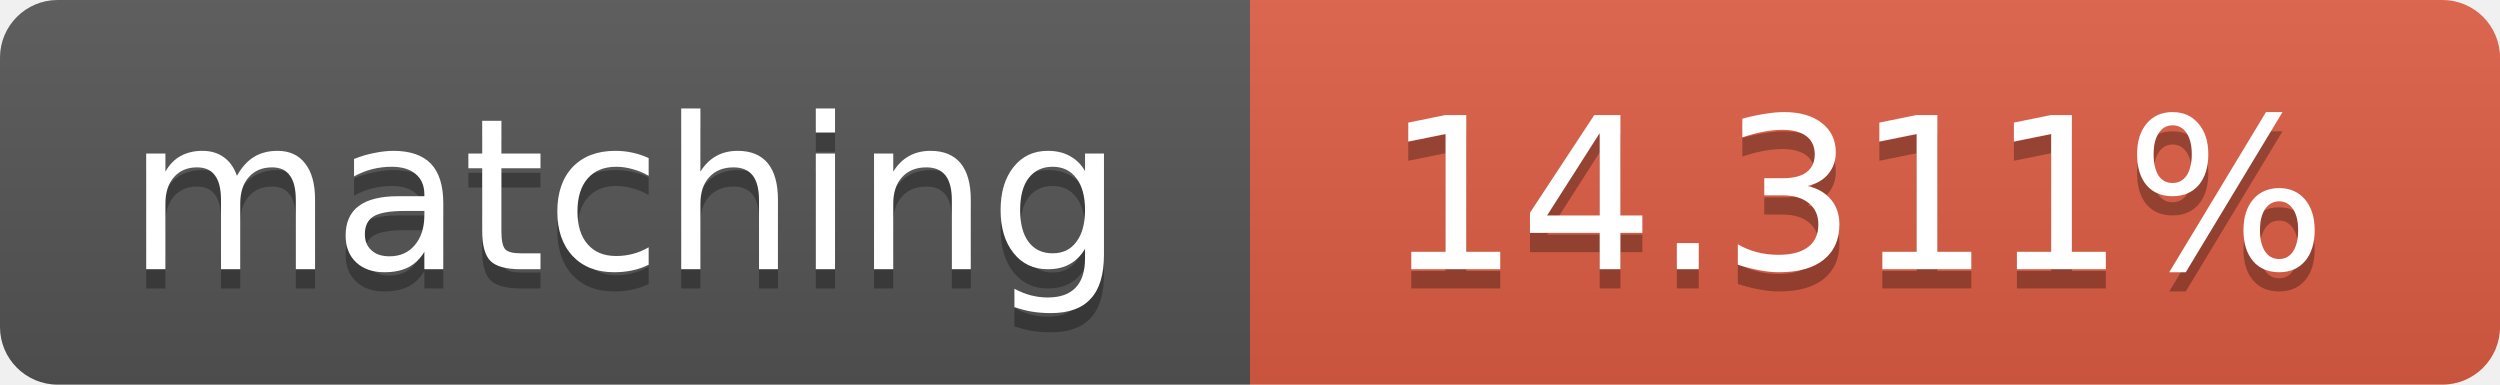
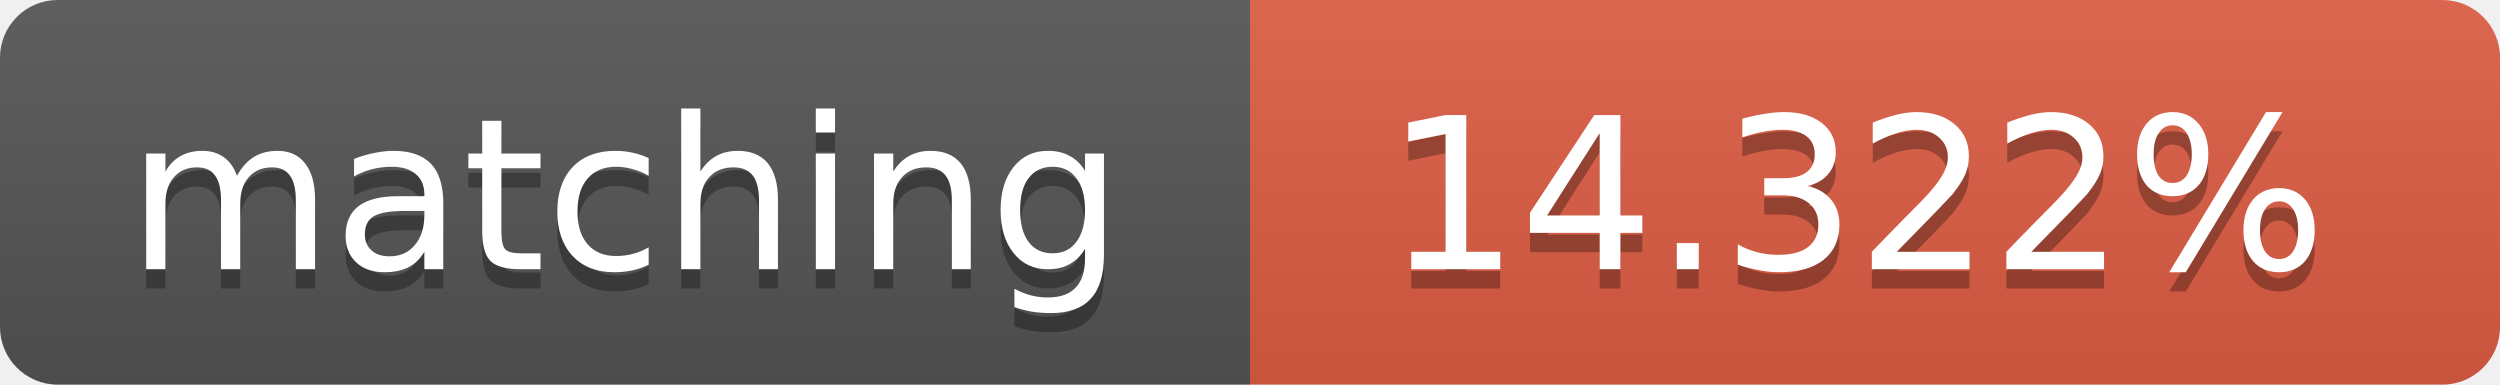
<svg xmlns="http://www.w3.org/2000/svg" width="130" height="20">
  <linearGradient id="b" x2="0" y2="100%">
    <stop offset="0" stop-color="#bbb" stop-opacity=".1" />
    <stop offset="1" stop-opacity=".1" />
  </linearGradient>
  <clipPath id="a">
    <rect width="130" height="20" rx="3" fill="#fff" />
  </clipPath>
  <g clip-path="url(#a)">
    <path fill="#555" d="M0 0h65v20H0z" />
    <path fill="#e05d44" d="M65 0h65v20H65z" />
    <path fill="url(#b)" d="M0 0h130v20H0z" />
  </g>
  <g fill="#fff" text-anchor="middle" font-family="DejaVu Sans,Verdana,Geneva,sans-serif" font-size="11">
    <text x="32.5" y="15" fill="#010101" fill-opacity=".3">matching</text>
    <text x="32.5" y="14">matching</text>
-     <text x="96.5" y="15" fill="#010101" fill-opacity=".3">14.311%</text>
-     <text x="96.5" y="14">14.311%</text>
+     <text x="96.5" y="15" fill="#010101" fill-opacity=".3">14.322%</text>
+     <text x="96.5" y="14">14.322%</text>
  </g>
</svg>
